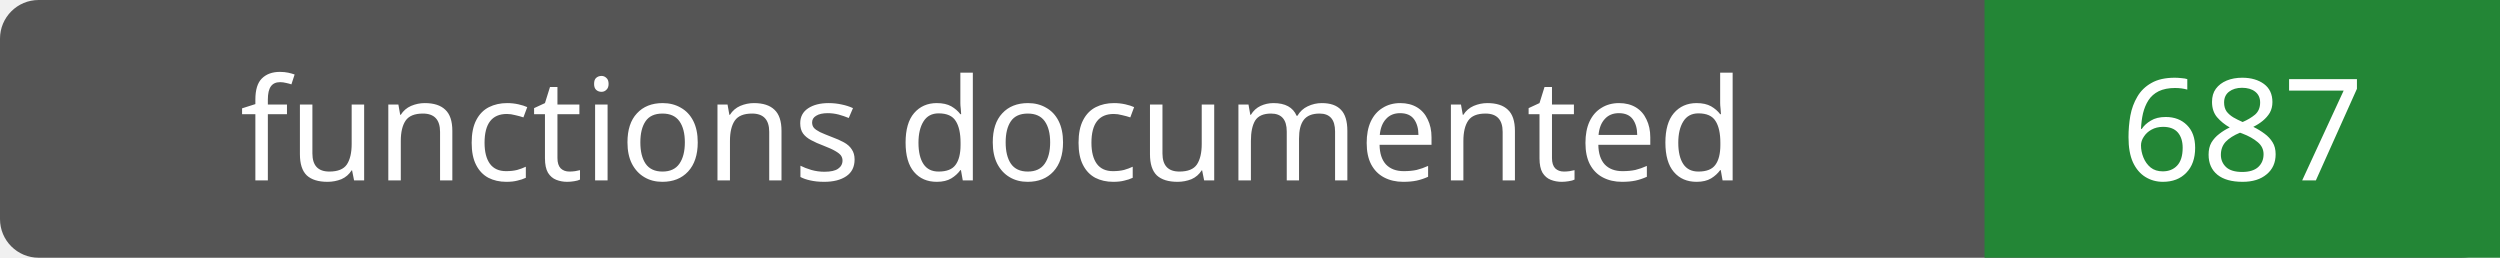
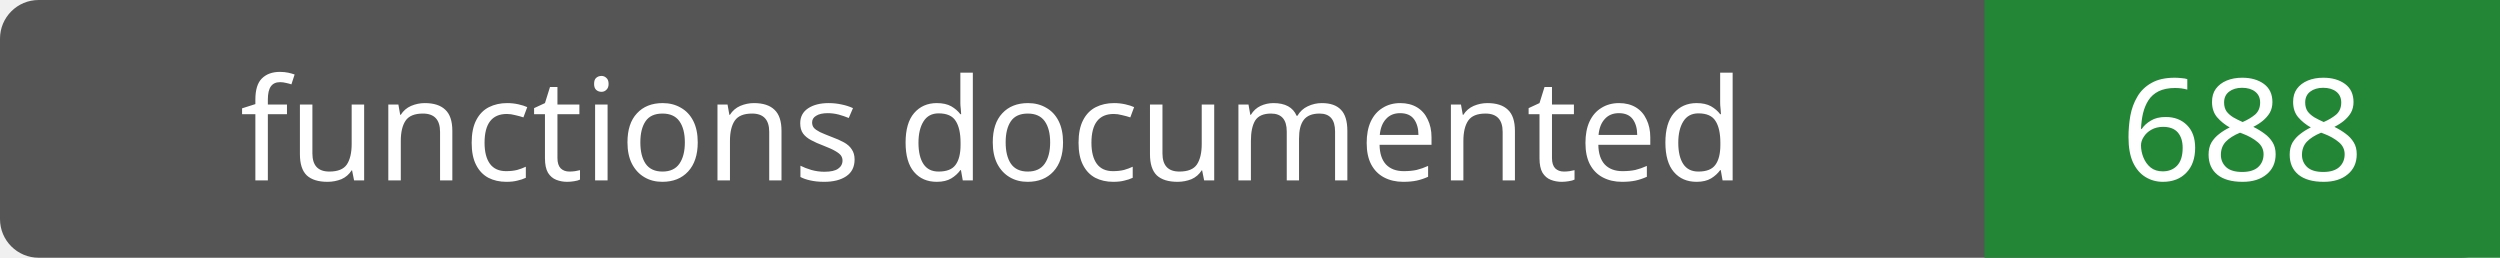
- <svg xmlns="http://www.w3.org/2000/svg" width="194" height="20" role="img" aria-label="functions documented: 687">
+ <svg xmlns="http://www.w3.org/2000/svg" width="194" height="20" role="img" aria-label="functions documented: 688">
  <rect width="194" height="20" rx="3" fill="#555" />
  <path fill="#238636" d="M154 0h40v20H154z" />
  <g fill="#fff" text-anchor="middle" font-family="Verdana,sans-serif" font-size="11">
    <text x="77.0" y="14">functions documented</text>
-     <text x="174.0" y="14">687</text>
+     <text x="174.0" y="14">688</text>
  </g>
</svg>
